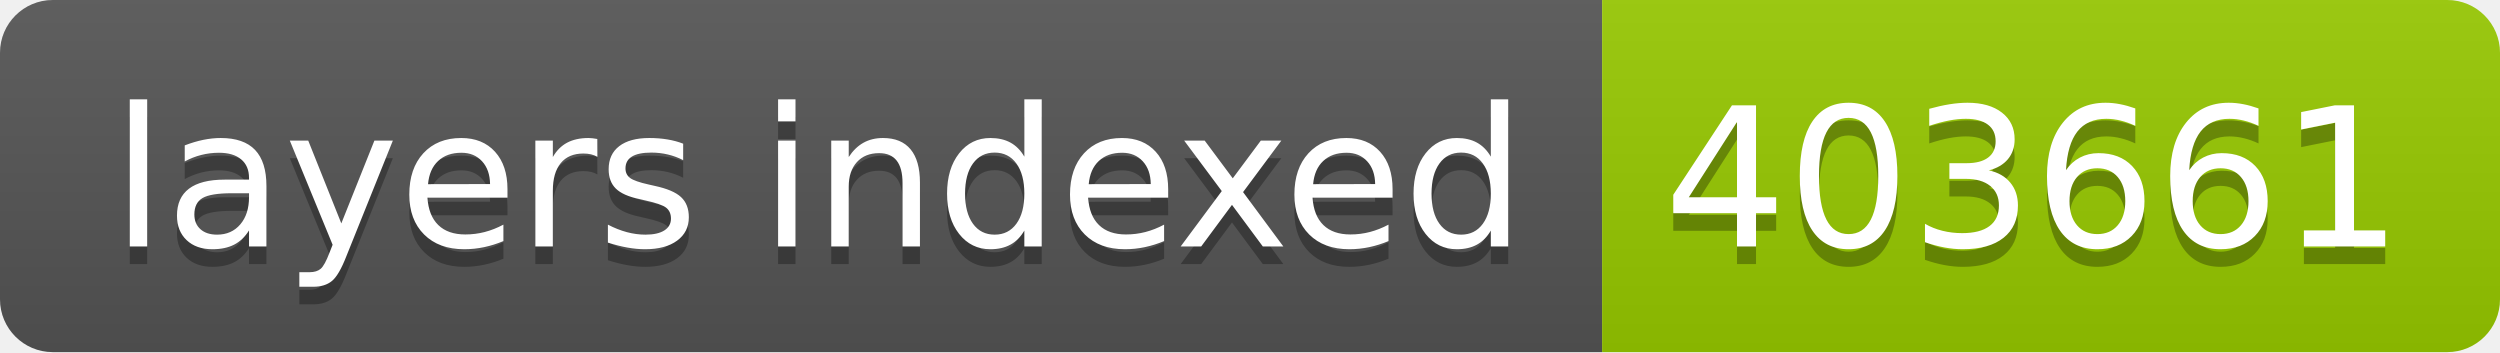
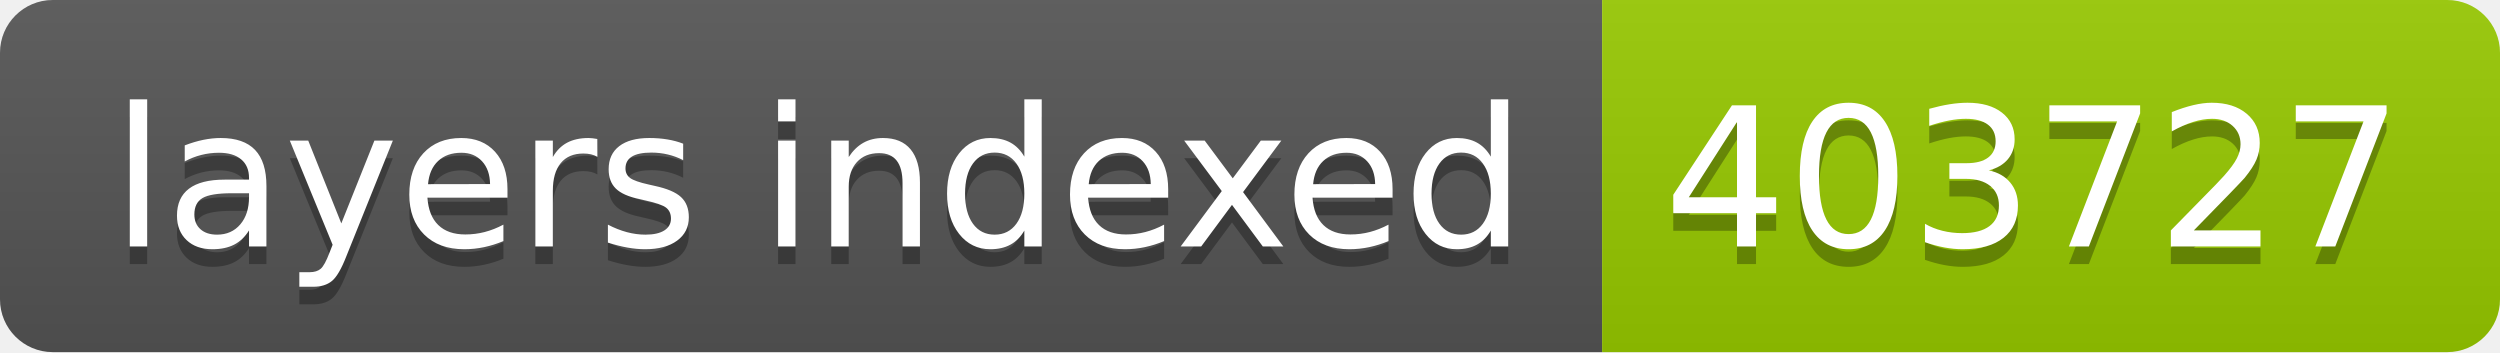
- <svg xmlns="http://www.w3.org/2000/svg" width="142" height="20" role="img" aria-label="layers indexed: 403661">
+ <svg xmlns="http://www.w3.org/2000/svg" width="142" height="20" role="img" aria-label="layers indexed: 403727">
  <linearGradient id="s" x2="0" y2="100%">
    <stop offset="0" stop-color="#bbb" stop-opacity=".1" />
    <stop offset="1" stop-opacity=".1" />
  </linearGradient>
  <clipPath id="r">
    <rect width="142" height="20" rx="3" fill="#fff" />
  </clipPath>
  <g clip-path="url(#r)">
    <rect width="91" height="20" fill="#555" />
    <rect x="91" width="51" height="20" fill="#97ca00" />
    <rect width="142" height="20" fill="url(#s)" />
  </g>
  <g fill="#fff" text-anchor="middle" font-family="Verdana,Geneva,DejaVu Sans,sans-serif" text-rendering="geometricPrecision" font-size="110">
    <text aria-hidden="true" x="465" y="150" fill="#010101" fill-opacity=".3" transform="scale(.1)" textLength="810">layers indexed</text>
    <text x="465" y="140" transform="scale(.1)" fill="#fff" textLength="810">layers indexed</text>
-     <text aria-hidden="true" x="1155" y="150" fill="#010101" fill-opacity=".3" transform="scale(.1)" textLength="410">403661</text>
-     <text x="1155" y="140" transform="scale(.1)" fill="#fff" textLength="410">403661</text>
+     <text aria-hidden="true" x="1155" y="150" fill="#010101" fill-opacity=".3" transform="scale(.1)" textLength="410">403727</text>
+     <text x="1155" y="140" transform="scale(.1)" fill="#fff" textLength="410">403727</text>
  </g>
</svg>
